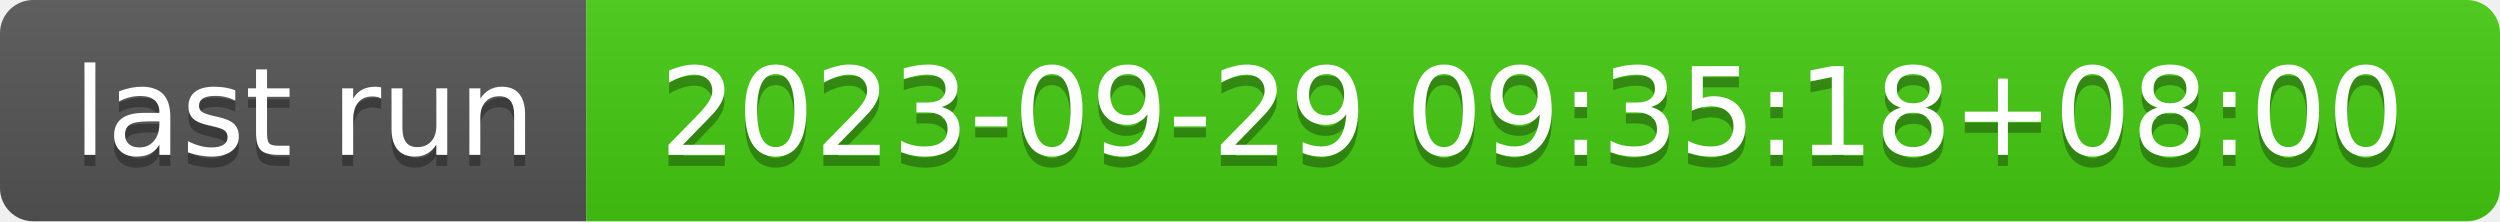
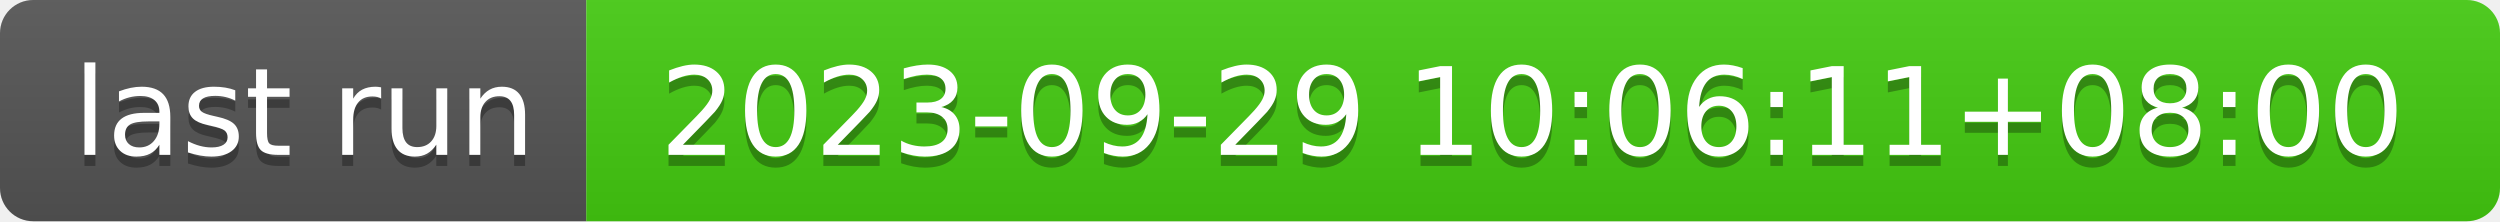
- <svg xmlns="http://www.w3.org/2000/svg" width="226" height="20" role="img" aria-label="last run: 2023-09-29 09:35:18+08:00">
+ <svg xmlns="http://www.w3.org/2000/svg" width="226" height="20" role="img" aria-label="last run: 2023-09-29 10:06:11+08:00">
  <linearGradient id="s" x2="0" y2="100%">
    <stop offset="0" stop-color="#bbb" stop-opacity=".1" />
    <stop offset="1" stop-opacity=".1" />
  </linearGradient>
  <clipPath id="r">
    <rect width="226" height="20" rx="3" fill="#fff" />
  </clipPath>
  <g clip-path="url(#r)">
    <rect width="53" height="20" fill="#555" />
    <rect x="53" width="173" height="20" fill="#4c1" />
    <rect width="226" height="20" fill="url(#s)" />
  </g>
  <g fill="#fff" text-anchor="middle" font-family="Verdana,Geneva,DejaVu Sans,sans-serif" text-rendering="geometricPrecision" font-size="110">
    <text aria-hidden="true" x="275" y="150" fill="#010101" fill-opacity=".3" transform="scale(.1)" textLength="430">last run</text>
    <text x="275" y="140" transform="scale(.1)" fill="#fff" textLength="430">last run</text>
-     <text aria-hidden="true" x="1385" y="150" fill="#010101" fill-opacity=".3" transform="scale(.1)" textLength="1630">2023-09-29 09:35:18+08:00</text>
-     <text x="1385" y="140" transform="scale(.1)" fill="#fff" textLength="1630">2023-09-29 09:35:18+08:00</text>
+     <text aria-hidden="true" x="1385" y="150" fill="#010101" fill-opacity=".3" transform="scale(.1)" textLength="1630">2023-09-29 10:06:11+08:00</text>
+     <text x="1385" y="140" transform="scale(.1)" fill="#fff" textLength="1630">2023-09-29 10:06:11+08:00</text>
  </g>
</svg>
